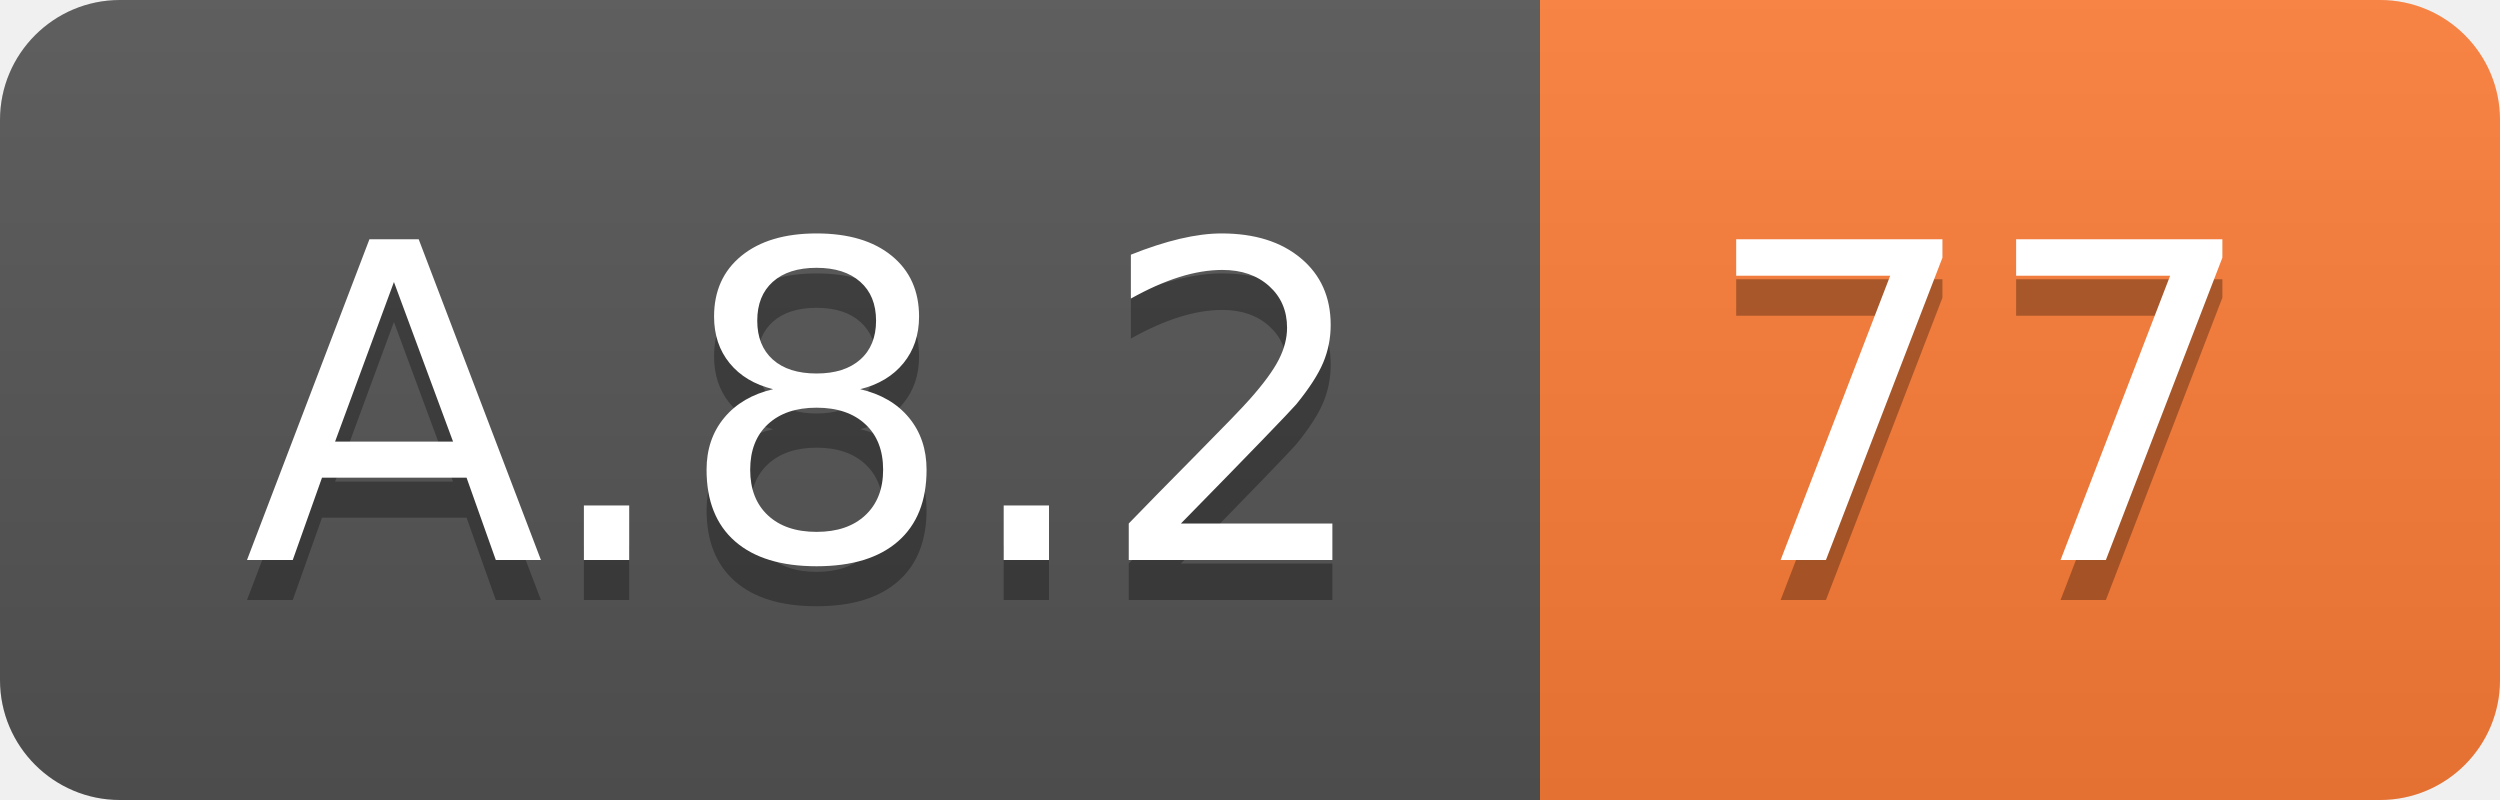
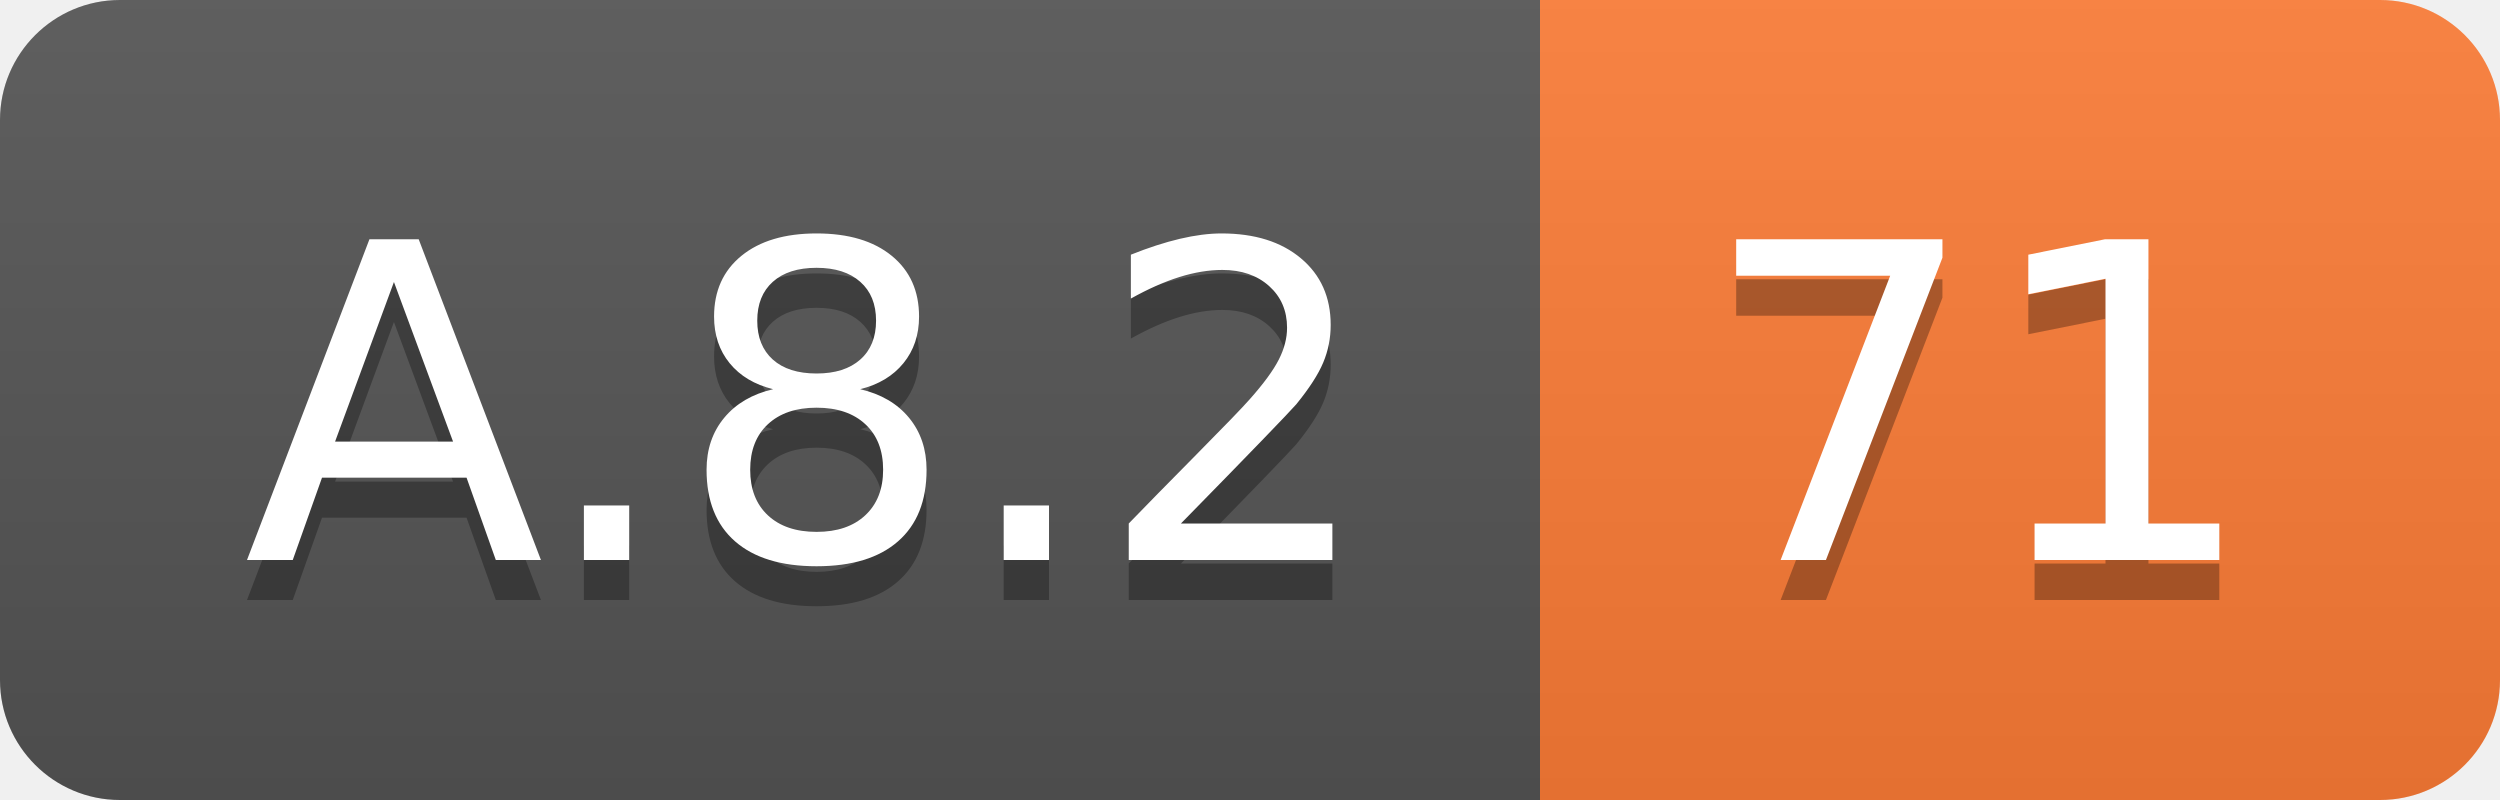
<svg xmlns="http://www.w3.org/2000/svg" width="62.5" height="20">
  <linearGradient id="smooth" x2="0" y2="100%">
    <stop offset="0" stop-color="#bbb" stop-opacity=".1" />
    <stop offset="1" stop-opacity=".1" />
  </linearGradient>
  <clipPath id="round">
    <rect width="62.5" height="20" rx="3" fill="#fff" />
  </clipPath>
  <g clip-path="url(#round)">
    <rect width="38.5" height="20" fill="#555" />
    <rect x="38.5" width="24.0" height="20" fill="#fe7d37" />
    <rect width="62.5" height="20" fill="url(#smooth)" />
  </g>
  <g fill="#fff" text-anchor="middle" font-family="DejaVu Sans,Verdana,Geneva,sans-serif" font-size="110">
    <text x="202.5" y="150" fill="#010101" fill-opacity=".3" transform="scale(0.1)" textLength="285.0" lengthAdjust="spacing">A.8.2</text>
    <text x="202.5" y="140" transform="scale(0.1)" textLength="285.0" lengthAdjust="spacing">A.8.2</text>
-     <text x="495.0" y="150" fill="#010101" fill-opacity=".3" transform="scale(0.1)" textLength="140.0" lengthAdjust="spacing">77</text>
-     <text x="495.0" y="140" transform="scale(0.1)" textLength="140.0" lengthAdjust="spacing">77</text>
+     <text x="495.0" y="150" fill="#010101" fill-opacity=".3" transform="scale(0.1)" textLength="140.0" lengthAdjust="spacing">71</text>
+     <text x="495.0" y="140" transform="scale(0.1)" textLength="140.0" lengthAdjust="spacing">71</text>
  </g>
</svg>
